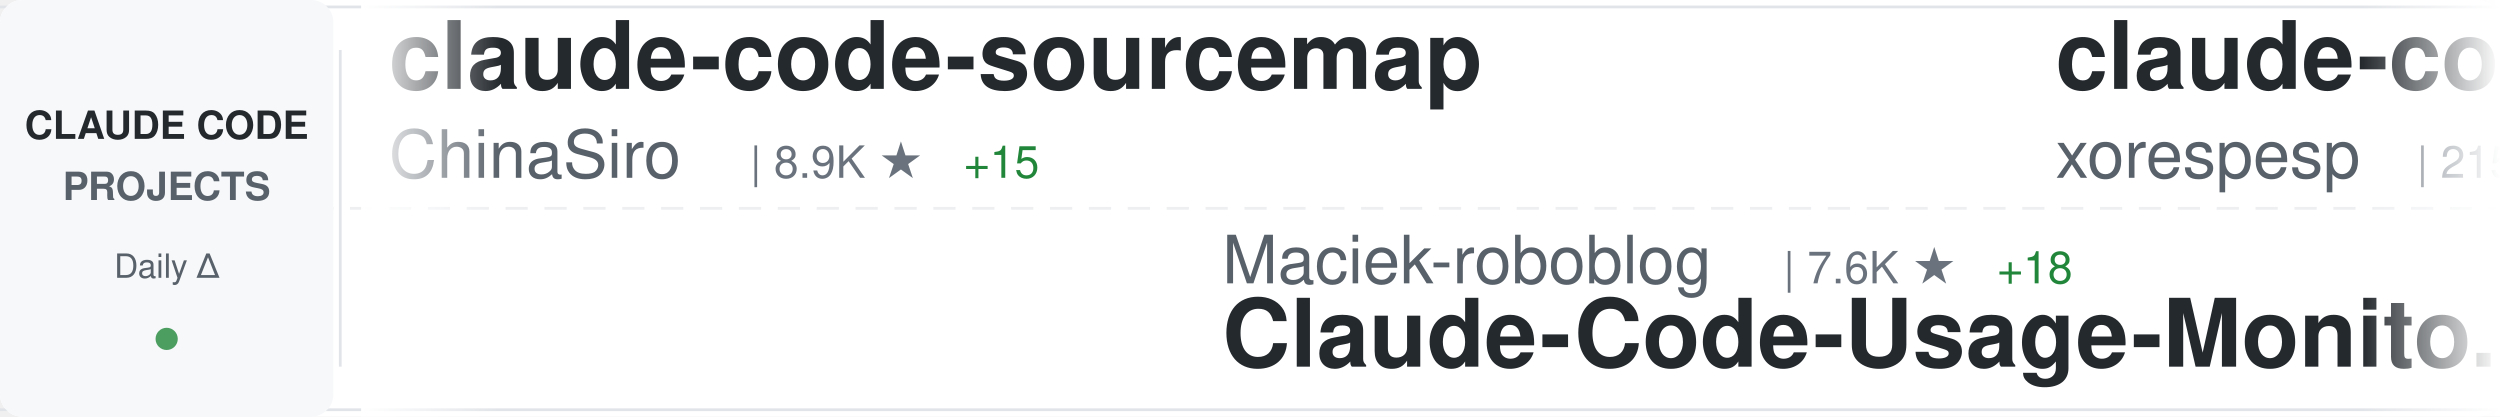
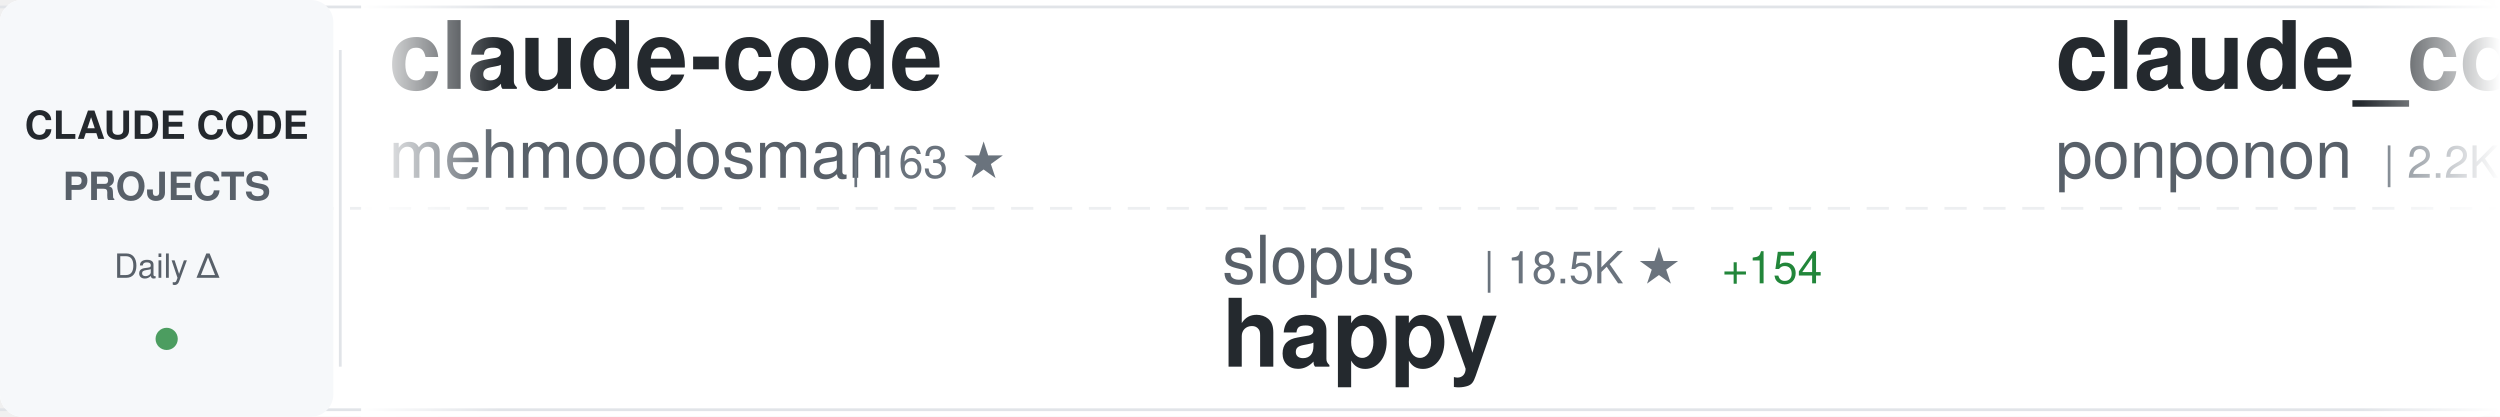
<svg xmlns="http://www.w3.org/2000/svg" width="900" height="150">
  <defs>
    <linearGradient id="awesomeLeftFade" x1="0%" y1="0%" x2="100%" y2="0%">
      <stop offset="0%" style="stop-color:#ffffff;stop-opacity:1" />
      <stop offset="100%" style="stop-color:#ffffff;stop-opacity:0" />
    </linearGradient>
    <linearGradient id="awesomeRightFade" x1="0%" y1="0%" x2="100%" y2="0%">
      <stop offset="0%" style="stop-color:#ffffff;stop-opacity:0" />
      <stop offset="100%" style="stop-color:#ffffff;stop-opacity:1" />
    </linearGradient>
  </defs>
  <rect width="900" height="150" fill="#ffffff" rx="8" />
  <rect x="0" y="2" width="900" height="1" fill="#e1e4e8" />
  <rect x="0" y="147" width="900" height="1" fill="#e1e4e8" />
  <line x1="0" y1="75" x2="900" y2="75" stroke="#e1e4e8" stroke-width="1" stroke-dasharray="8 6" opacity="0.6" />
  <rect x="0" y="0" width="120" height="150" fill="#f6f8fa" rx="8" />
  <text x="60" y="50" font-family="-apple-system, BlinkMacSystemFont, 'Segoe UI', Helvetica, Arial, sans-serif" font-size="14" font-weight="600" fill="#24292e" text-anchor="middle">CLAUDE CODE</text>
  <text x="60" y="72" font-family="-apple-system, BlinkMacSystemFont, 'Segoe UI', Helvetica, Arial, sans-serif" font-size="14" font-weight="600" fill="#586069" text-anchor="middle">PROJECTS</text>
  <text x="60" y="100" font-family="-apple-system, BlinkMacSystemFont, 'Segoe UI', Helvetica, Arial, sans-serif" font-size="12" font-weight="500" fill="#586069" text-anchor="middle">Daily Δ</text>
  <circle cx="60" cy="122" r="4" fill="#22863a" opacity="0.8" />
  <rect x="122" y="18" width="1" height="114" fill="#e1e4e8" />
  <clipPath id="awesomeTickerClip">
    <rect x="130" y="0" width="770" height="150" />
  </clipPath>
  <g clip-path="url(#awesomeTickerClip)">
    <g id="awesomeTickerItems">
      <animateTransform attributeName="transform" attributeType="XML" type="translate" from="0 0" to="-3000 0" dur="54s" repeatCount="indefinite" />
      <g transform="translate(0, 0)">
-         <text x="140" y="32" font-family="-apple-system, BlinkMacSystemFont, 'Segoe UI', Helvetica, Arial, sans-serif" font-size="34" font-weight="600" fill="#24292e">claude-code-sourcemap</text>
-         <text x="140" y="64" font-family="-apple-system, BlinkMacSystemFont, 'Segoe UI', Helvetica, Arial, sans-serif" font-size="24" font-weight="400" fill="#586069">ChinaSiro</text>
-         <text x="270" y="64" font-family="-apple-system, BlinkMacSystemFont, 'Segoe UI', Helvetica, Arial, sans-serif" font-size="16" font-weight="500" fill="#6a737d">| 8.9K ★</text>
-         <text x="347" y="64" font-family="-apple-system, BlinkMacSystemFont, 'Segoe UI', Helvetica, Arial, sans-serif" font-size="16" font-weight="500" fill="#22863a"> +15</text>
+         <text x="140" y="32" font-family="-apple-system, BlinkMacSystemFont, 'Segoe UI', Helvetica, Arial, sans-serif" font-size="34" font-weight="600" fill="#24292e">claude-code</text>
+         <text x="140" y="64" font-family="-apple-system, BlinkMacSystemFont, 'Segoe UI', Helvetica, Arial, sans-serif" font-size="24" font-weight="400" fill="#586069">mehmoodosman</text>
+         <text x="306" y="64" font-family="-apple-system, BlinkMacSystemFont, 'Segoe UI', Helvetica, Arial, sans-serif" font-size="16" font-weight="500" fill="#6a737d">| 163 ★</text>
      </g>
      <g transform="translate(300, 0)">
-         <text x="140" y="102" font-family="-apple-system, BlinkMacSystemFont, 'Segoe UI', Helvetica, Arial, sans-serif" font-size="24" font-weight="400" fill="#586069">Maciek-roboblog</text>
-         <text x="342" y="102" font-family="-apple-system, BlinkMacSystemFont, 'Segoe UI', Helvetica, Arial, sans-serif" font-size="16" font-weight="500" fill="#6a737d">| 7.6K ★</text>
-         <text x="419" y="102" font-family="-apple-system, BlinkMacSystemFont, 'Segoe UI', Helvetica, Arial, sans-serif" font-size="16" font-weight="500" fill="#22863a"> +18</text>
-         <text x="140" y="132" font-family="-apple-system, BlinkMacSystemFont, 'Segoe UI', Helvetica, Arial, sans-serif" font-size="34" font-weight="600" fill="#24292e">Claude-Code-Usage-Monito...</text>
+         <text x="140" y="102" font-family="-apple-system, BlinkMacSystemFont, 'Segoe UI', Helvetica, Arial, sans-serif" font-size="24" font-weight="400" fill="#586069">slopus</text>
+         <text x="234" y="102" font-family="-apple-system, BlinkMacSystemFont, 'Segoe UI', Helvetica, Arial, sans-serif" font-size="16" font-weight="500" fill="#6a737d">| 18.5K ★</text>
+         <text x="320" y="102" font-family="-apple-system, BlinkMacSystemFont, 'Segoe UI', Helvetica, Arial, sans-serif" font-size="16" font-weight="500" fill="#22863a"> +154</text>
+         <text x="140" y="132" font-family="-apple-system, BlinkMacSystemFont, 'Segoe UI', Helvetica, Arial, sans-serif" font-size="34" font-weight="600" fill="#24292e">happy</text>
      </g>
      <g transform="translate(600, 0)">
-         <text x="140" y="32" font-family="-apple-system, BlinkMacSystemFont, 'Segoe UI', Helvetica, Arial, sans-serif" font-size="34" font-weight="600" fill="#24292e">claude-code</text>
-         <text x="140" y="64" font-family="-apple-system, BlinkMacSystemFont, 'Segoe UI', Helvetica, Arial, sans-serif" font-size="24" font-weight="400" fill="#586069">xorespesp</text>
-         <text x="270" y="64" font-family="-apple-system, BlinkMacSystemFont, 'Segoe UI', Helvetica, Arial, sans-serif" font-size="16" font-weight="500" fill="#6a737d">| 215 ★</text>
-         <text x="338" y="64" font-family="-apple-system, BlinkMacSystemFont, 'Segoe UI', Helvetica, Arial, sans-serif" font-size="16" font-weight="500" fill="#22863a"> +1</text>
-       </g>
-       <g transform="translate(900, 0)">
-         <text x="140" y="102" font-family="-apple-system, BlinkMacSystemFont, 'Segoe UI', Helvetica, Arial, sans-serif" font-size="24" font-weight="400" fill="#586069">Hyper66666</text>
-         <text x="282" y="102" font-family="-apple-system, BlinkMacSystemFont, 'Segoe UI', Helvetica, Arial, sans-serif" font-size="16" font-weight="500" fill="#6a737d">| 206 ★</text>
-         <text x="140" y="132" font-family="-apple-system, BlinkMacSystemFont, 'Segoe UI', Helvetica, Arial, sans-serif" font-size="34" font-weight="600" fill="#24292e">claude-code-sourcemap</text>
-       </g>
-       <g transform="translate(1200, 0)">
-         <text x="140" y="32" font-family="-apple-system, BlinkMacSystemFont, 'Segoe UI', Helvetica, Arial, sans-serif" font-size="34" font-weight="600" fill="#24292e">collection-claude-code-s...</text>
-         <text x="140" y="64" font-family="-apple-system, BlinkMacSystemFont, 'Segoe UI', Helvetica, Arial, sans-serif" font-size="24" font-weight="400" fill="#586069">chauncygu</text>
-         <text x="270" y="64" font-family="-apple-system, BlinkMacSystemFont, 'Segoe UI', Helvetica, Arial, sans-serif" font-size="16" font-weight="500" fill="#6a737d">| 2.1K ★</text>
-         <text x="347" y="64" font-family="-apple-system, BlinkMacSystemFont, 'Segoe UI', Helvetica, Arial, sans-serif" font-size="16" font-weight="500" fill="#22863a"> +24</text>
-       </g>
-       <g transform="translate(1500, 0)">
-         <text x="140" y="102" font-family="-apple-system, BlinkMacSystemFont, 'Segoe UI', Helvetica, Arial, sans-serif" font-size="24" font-weight="400" fill="#586069">freestylefly</text>
-         <text x="306" y="102" font-family="-apple-system, BlinkMacSystemFont, 'Segoe UI', Helvetica, Arial, sans-serif" font-size="16" font-weight="500" fill="#6a737d">| 121 ★</text>
-         <text x="374" y="102" font-family="-apple-system, BlinkMacSystemFont, 'Segoe UI', Helvetica, Arial, sans-serif" font-size="16" font-weight="500" fill="#22863a"> +1</text>
-         <text x="140" y="132" font-family="-apple-system, BlinkMacSystemFont, 'Segoe UI', Helvetica, Arial, sans-serif" font-size="34" font-weight="600" fill="#24292e">claude-code</text>
-       </g>
-       <g transform="translate(1800, 0)">
-         <text x="140" y="32" font-family="-apple-system, BlinkMacSystemFont, 'Segoe UI', Helvetica, Arial, sans-serif" font-size="34" font-weight="600" fill="#24292e">claude-code</text>
-         <text x="140" y="64" font-family="-apple-system, BlinkMacSystemFont, 'Segoe UI', Helvetica, Arial, sans-serif" font-size="24" font-weight="400" fill="#586069">lowcortisolprogrammer</text>
-         <text x="414" y="64" font-family="-apple-system, BlinkMacSystemFont, 'Segoe UI', Helvetica, Arial, sans-serif" font-size="16" font-weight="500" fill="#6a737d">| 171 ★</text>
-       </g>
-       <g transform="translate(2100, 0)">
-         <text x="140" y="102" font-family="-apple-system, BlinkMacSystemFont, 'Segoe UI', Helvetica, Arial, sans-serif" font-size="24" font-weight="400" fill="#586069">777genius</text>
-         <text x="270" y="102" font-family="-apple-system, BlinkMacSystemFont, 'Segoe UI', Helvetica, Arial, sans-serif" font-size="16" font-weight="500" fill="#6a737d">| 897 ★</text>
-         <text x="338" y="102" font-family="-apple-system, BlinkMacSystemFont, 'Segoe UI', Helvetica, Arial, sans-serif" font-size="16" font-weight="500" fill="#22863a"> +3</text>
-         <text x="140" y="132" font-family="-apple-system, BlinkMacSystemFont, 'Segoe UI', Helvetica, Arial, sans-serif" font-size="34" font-weight="600" fill="#24292e">claude-code-source-code</text>
-       </g>
-       <g transform="translate(2400, 0)">
        <text x="140" y="32" font-family="-apple-system, BlinkMacSystemFont, 'Segoe UI', Helvetica, Arial, sans-serif" font-size="34" font-weight="600" fill="#24292e">claude_code_src</text>
        <text x="140" y="64" font-family="-apple-system, BlinkMacSystemFont, 'Segoe UI', Helvetica, Arial, sans-serif" font-size="24" font-weight="400" fill="#586069">ponponon</text>
        <text x="258" y="64" font-family="-apple-system, BlinkMacSystemFont, 'Segoe UI', Helvetica, Arial, sans-serif" font-size="16" font-weight="500" fill="#6a737d">| 2.2K ★</text>
-         <text x="335" y="64" font-family="-apple-system, BlinkMacSystemFont, 'Segoe UI', Helvetica, Arial, sans-serif" font-size="16" font-weight="500" fill="#22863a"> +2</text>
+         <text x="335" y="64" font-family="-apple-system, BlinkMacSystemFont, 'Segoe UI', Helvetica, Arial, sans-serif" font-size="16" font-weight="500" fill="#22863a"> +4</text>
+       </g>
+       <g transform="translate(900, 0)">
+         <text x="140" y="102" font-family="-apple-system, BlinkMacSystemFont, 'Segoe UI', Helvetica, Arial, sans-serif" font-size="24" font-weight="400" fill="#586069">zstmfhy</text>
+         <text x="246" y="102" font-family="-apple-system, BlinkMacSystemFont, 'Segoe UI', Helvetica, Arial, sans-serif" font-size="16" font-weight="500" fill="#6a737d">| 192 ★</text>
+         <text x="140" y="132" font-family="-apple-system, BlinkMacSystemFont, 'Segoe UI', Helvetica, Arial, sans-serif" font-size="34" font-weight="600" fill="#24292e">Claude-code</text>
+       </g>
+       <g transform="translate(1200, 0)">
+         <text x="140" y="32" font-family="-apple-system, BlinkMacSystemFont, 'Segoe UI', Helvetica, Arial, sans-serif" font-size="34" font-weight="600" fill="#24292e">claude-code</text>
+         <text x="140" y="64" font-family="-apple-system, BlinkMacSystemFont, 'Segoe UI', Helvetica, Arial, sans-serif" font-size="24" font-weight="400" fill="#586069">freestylefly</text>
+         <text x="306" y="64" font-family="-apple-system, BlinkMacSystemFont, 'Segoe UI', Helvetica, Arial, sans-serif" font-size="16" font-weight="500" fill="#6a737d">| 121 ★</text>
+         <text x="374" y="64" font-family="-apple-system, BlinkMacSystemFont, 'Segoe UI', Helvetica, Arial, sans-serif" font-size="16" font-weight="500" fill="#22863a"> +1</text>
+       </g>
+       <g transform="translate(1500, 0)">
+         <text x="140" y="102" font-family="-apple-system, BlinkMacSystemFont, 'Segoe UI', Helvetica, Arial, sans-serif" font-size="24" font-weight="400" fill="#586069">lorryjovens-hub</text>
+         <text x="342" y="102" font-family="-apple-system, BlinkMacSystemFont, 'Segoe UI', Helvetica, Arial, sans-serif" font-size="16" font-weight="500" fill="#6a737d">| 1.4K ★</text>
+         <text x="419" y="102" font-family="-apple-system, BlinkMacSystemFont, 'Segoe UI', Helvetica, Arial, sans-serif" font-size="16" font-weight="500" fill="#22863a"> +18</text>
+         <text x="140" y="132" font-family="-apple-system, BlinkMacSystemFont, 'Segoe UI', Helvetica, Arial, sans-serif" font-size="34" font-weight="600" fill="#24292e">claude-code-rust</text>
+       </g>
+       <g transform="translate(1800, 0)">
+         <text x="140" y="32" font-family="-apple-system, BlinkMacSystemFont, 'Segoe UI', Helvetica, Arial, sans-serif" font-size="34" font-weight="600" fill="#24292e">claude-code-tudou</text>
+         <text x="140" y="64" font-family="-apple-system, BlinkMacSystemFont, 'Segoe UI', Helvetica, Arial, sans-serif" font-size="24" font-weight="400" fill="#586069">AICoderTudou</text>
+         <text x="306" y="64" font-family="-apple-system, BlinkMacSystemFont, 'Segoe UI', Helvetica, Arial, sans-serif" font-size="16" font-weight="500" fill="#6a737d">| 483 ★</text>
+         <text x="374" y="64" font-family="-apple-system, BlinkMacSystemFont, 'Segoe UI', Helvetica, Arial, sans-serif" font-size="16" font-weight="500" fill="#22863a"> +3</text>
+       </g>
+       <g transform="translate(2100, 0)">
+         <text x="140" y="102" font-family="-apple-system, BlinkMacSystemFont, 'Segoe UI', Helvetica, Arial, sans-serif" font-size="24" font-weight="400" fill="#586069">T-Lab-CUHKSZ</text>
+         <text x="306" y="102" font-family="-apple-system, BlinkMacSystemFont, 'Segoe UI', Helvetica, Arial, sans-serif" font-size="16" font-weight="500" fill="#6a737d">| 288 ★</text>
+         <text x="140" y="132" font-family="-apple-system, BlinkMacSystemFont, 'Segoe UI', Helvetica, Arial, sans-serif" font-size="34" font-weight="600" fill="#24292e">claude-code</text>
+       </g>
+       <g transform="translate(2400, 0)">
+         <text x="140" y="32" font-family="-apple-system, BlinkMacSystemFont, 'Segoe UI', Helvetica, Arial, sans-serif" font-size="34" font-weight="600" fill="#24292e">claude-code-rev</text>
+         <text x="140" y="64" font-family="-apple-system, BlinkMacSystemFont, 'Segoe UI', Helvetica, Arial, sans-serif" font-size="24" font-weight="400" fill="#586069">oboard</text>
+         <text x="234" y="64" font-family="-apple-system, BlinkMacSystemFont, 'Segoe UI', Helvetica, Arial, sans-serif" font-size="16" font-weight="500" fill="#6a737d">| 3.0K ★</text>
+         <text x="311" y="64" font-family="-apple-system, BlinkMacSystemFont, 'Segoe UI', Helvetica, Arial, sans-serif" font-size="16" font-weight="500" fill="#22863a"> +12</text>
      </g>
      <g transform="translate(2700, 0)">
-         <text x="140" y="102" font-family="-apple-system, BlinkMacSystemFont, 'Segoe UI', Helvetica, Arial, sans-serif" font-size="24" font-weight="400" fill="#586069">https-deeplearning-ai</text>
-         <text x="414" y="102" font-family="-apple-system, BlinkMacSystemFont, 'Segoe UI', Helvetica, Arial, sans-serif" font-size="16" font-weight="500" fill="#6a737d">| 485 ★</text>
-         <text x="482" y="102" font-family="-apple-system, BlinkMacSystemFont, 'Segoe UI', Helvetica, Arial, sans-serif" font-size="16" font-weight="500" fill="#22863a"> +1</text>
-         <text x="140" y="132" font-family="-apple-system, BlinkMacSystemFont, 'Segoe UI', Helvetica, Arial, sans-serif" font-size="34" font-weight="600" fill="#24292e">sc-claude-code-files</text>
+         <text x="140" y="102" font-family="-apple-system, BlinkMacSystemFont, 'Segoe UI', Helvetica, Arial, sans-serif" font-size="24" font-weight="400" fill="#586069">Pimzino</text>
+         <text x="246" y="102" font-family="-apple-system, BlinkMacSystemFont, 'Segoe UI', Helvetica, Arial, sans-serif" font-size="16" font-weight="500" fill="#6a737d">| 3.7K ★</text>
+         <text x="323" y="102" font-family="-apple-system, BlinkMacSystemFont, 'Segoe UI', Helvetica, Arial, sans-serif" font-size="16" font-weight="500" fill="#22863a"> +6</text>
+         <text x="140" y="132" font-family="-apple-system, BlinkMacSystemFont, 'Segoe UI', Helvetica, Arial, sans-serif" font-size="34" font-weight="600" fill="#24292e">claude-code-spec-workflo...</text>
      </g>
      <g transform="translate(3000, 0)">
-         <text x="140" y="32" font-family="-apple-system, BlinkMacSystemFont, 'Segoe UI', Helvetica, Arial, sans-serif" font-size="34" font-weight="600" fill="#24292e">claude-code-sourcemap</text>
-         <text x="140" y="64" font-family="-apple-system, BlinkMacSystemFont, 'Segoe UI', Helvetica, Arial, sans-serif" font-size="24" font-weight="400" fill="#586069">ChinaSiro</text>
-         <text x="270" y="64" font-family="-apple-system, BlinkMacSystemFont, 'Segoe UI', Helvetica, Arial, sans-serif" font-size="16" font-weight="500" fill="#6a737d">| 8.9K ★</text>
-         <text x="347" y="64" font-family="-apple-system, BlinkMacSystemFont, 'Segoe UI', Helvetica, Arial, sans-serif" font-size="16" font-weight="500" fill="#22863a"> +15</text>
+         <text x="140" y="32" font-family="-apple-system, BlinkMacSystemFont, 'Segoe UI', Helvetica, Arial, sans-serif" font-size="34" font-weight="600" fill="#24292e">claude-code</text>
+         <text x="140" y="64" font-family="-apple-system, BlinkMacSystemFont, 'Segoe UI', Helvetica, Arial, sans-serif" font-size="24" font-weight="400" fill="#586069">mehmoodosman</text>
+         <text x="306" y="64" font-family="-apple-system, BlinkMacSystemFont, 'Segoe UI', Helvetica, Arial, sans-serif" font-size="16" font-weight="500" fill="#6a737d">| 163 ★</text>
      </g>
      <g transform="translate(3300, 0)">
-         <text x="140" y="102" font-family="-apple-system, BlinkMacSystemFont, 'Segoe UI', Helvetica, Arial, sans-serif" font-size="24" font-weight="400" fill="#586069">Maciek-roboblog</text>
-         <text x="342" y="102" font-family="-apple-system, BlinkMacSystemFont, 'Segoe UI', Helvetica, Arial, sans-serif" font-size="16" font-weight="500" fill="#6a737d">| 7.6K ★</text>
-         <text x="419" y="102" font-family="-apple-system, BlinkMacSystemFont, 'Segoe UI', Helvetica, Arial, sans-serif" font-size="16" font-weight="500" fill="#22863a"> +18</text>
-         <text x="140" y="132" font-family="-apple-system, BlinkMacSystemFont, 'Segoe UI', Helvetica, Arial, sans-serif" font-size="34" font-weight="600" fill="#24292e">Claude-Code-Usage-Monito...</text>
+         <text x="140" y="102" font-family="-apple-system, BlinkMacSystemFont, 'Segoe UI', Helvetica, Arial, sans-serif" font-size="24" font-weight="400" fill="#586069">slopus</text>
+         <text x="234" y="102" font-family="-apple-system, BlinkMacSystemFont, 'Segoe UI', Helvetica, Arial, sans-serif" font-size="16" font-weight="500" fill="#6a737d">| 18.5K ★</text>
+         <text x="320" y="102" font-family="-apple-system, BlinkMacSystemFont, 'Segoe UI', Helvetica, Arial, sans-serif" font-size="16" font-weight="500" fill="#22863a"> +154</text>
+         <text x="140" y="132" font-family="-apple-system, BlinkMacSystemFont, 'Segoe UI', Helvetica, Arial, sans-serif" font-size="34" font-weight="600" fill="#24292e">happy</text>
      </g>
      <g transform="translate(3600, 0)">
-         <text x="140" y="32" font-family="-apple-system, BlinkMacSystemFont, 'Segoe UI', Helvetica, Arial, sans-serif" font-size="34" font-weight="600" fill="#24292e">claude-code</text>
-         <text x="140" y="64" font-family="-apple-system, BlinkMacSystemFont, 'Segoe UI', Helvetica, Arial, sans-serif" font-size="24" font-weight="400" fill="#586069">xorespesp</text>
-         <text x="270" y="64" font-family="-apple-system, BlinkMacSystemFont, 'Segoe UI', Helvetica, Arial, sans-serif" font-size="16" font-weight="500" fill="#6a737d">| 215 ★</text>
-         <text x="338" y="64" font-family="-apple-system, BlinkMacSystemFont, 'Segoe UI', Helvetica, Arial, sans-serif" font-size="16" font-weight="500" fill="#22863a"> +1</text>
+         <text x="140" y="32" font-family="-apple-system, BlinkMacSystemFont, 'Segoe UI', Helvetica, Arial, sans-serif" font-size="34" font-weight="600" fill="#24292e">claude_code_src</text>
+         <text x="140" y="64" font-family="-apple-system, BlinkMacSystemFont, 'Segoe UI', Helvetica, Arial, sans-serif" font-size="24" font-weight="400" fill="#586069">ponponon</text>
+         <text x="258" y="64" font-family="-apple-system, BlinkMacSystemFont, 'Segoe UI', Helvetica, Arial, sans-serif" font-size="16" font-weight="500" fill="#6a737d">| 2.2K ★</text>
+         <text x="335" y="64" font-family="-apple-system, BlinkMacSystemFont, 'Segoe UI', Helvetica, Arial, sans-serif" font-size="16" font-weight="500" fill="#22863a"> +4</text>
      </g>
      <g transform="translate(3900, 0)">
-         <text x="140" y="102" font-family="-apple-system, BlinkMacSystemFont, 'Segoe UI', Helvetica, Arial, sans-serif" font-size="24" font-weight="400" fill="#586069">Hyper66666</text>
-         <text x="282" y="102" font-family="-apple-system, BlinkMacSystemFont, 'Segoe UI', Helvetica, Arial, sans-serif" font-size="16" font-weight="500" fill="#6a737d">| 206 ★</text>
-         <text x="140" y="132" font-family="-apple-system, BlinkMacSystemFont, 'Segoe UI', Helvetica, Arial, sans-serif" font-size="34" font-weight="600" fill="#24292e">claude-code-sourcemap</text>
+         <text x="140" y="102" font-family="-apple-system, BlinkMacSystemFont, 'Segoe UI', Helvetica, Arial, sans-serif" font-size="24" font-weight="400" fill="#586069">zstmfhy</text>
+         <text x="246" y="102" font-family="-apple-system, BlinkMacSystemFont, 'Segoe UI', Helvetica, Arial, sans-serif" font-size="16" font-weight="500" fill="#6a737d">| 192 ★</text>
+         <text x="140" y="132" font-family="-apple-system, BlinkMacSystemFont, 'Segoe UI', Helvetica, Arial, sans-serif" font-size="34" font-weight="600" fill="#24292e">Claude-code</text>
      </g>
    </g>
  </g>
  <rect x="130" y="0" width="50" height="150" fill="url(#awesomeLeftFade)" />
  <rect x="850" y="0" width="50" height="150" fill="url(#awesomeRightFade)" />
</svg>
